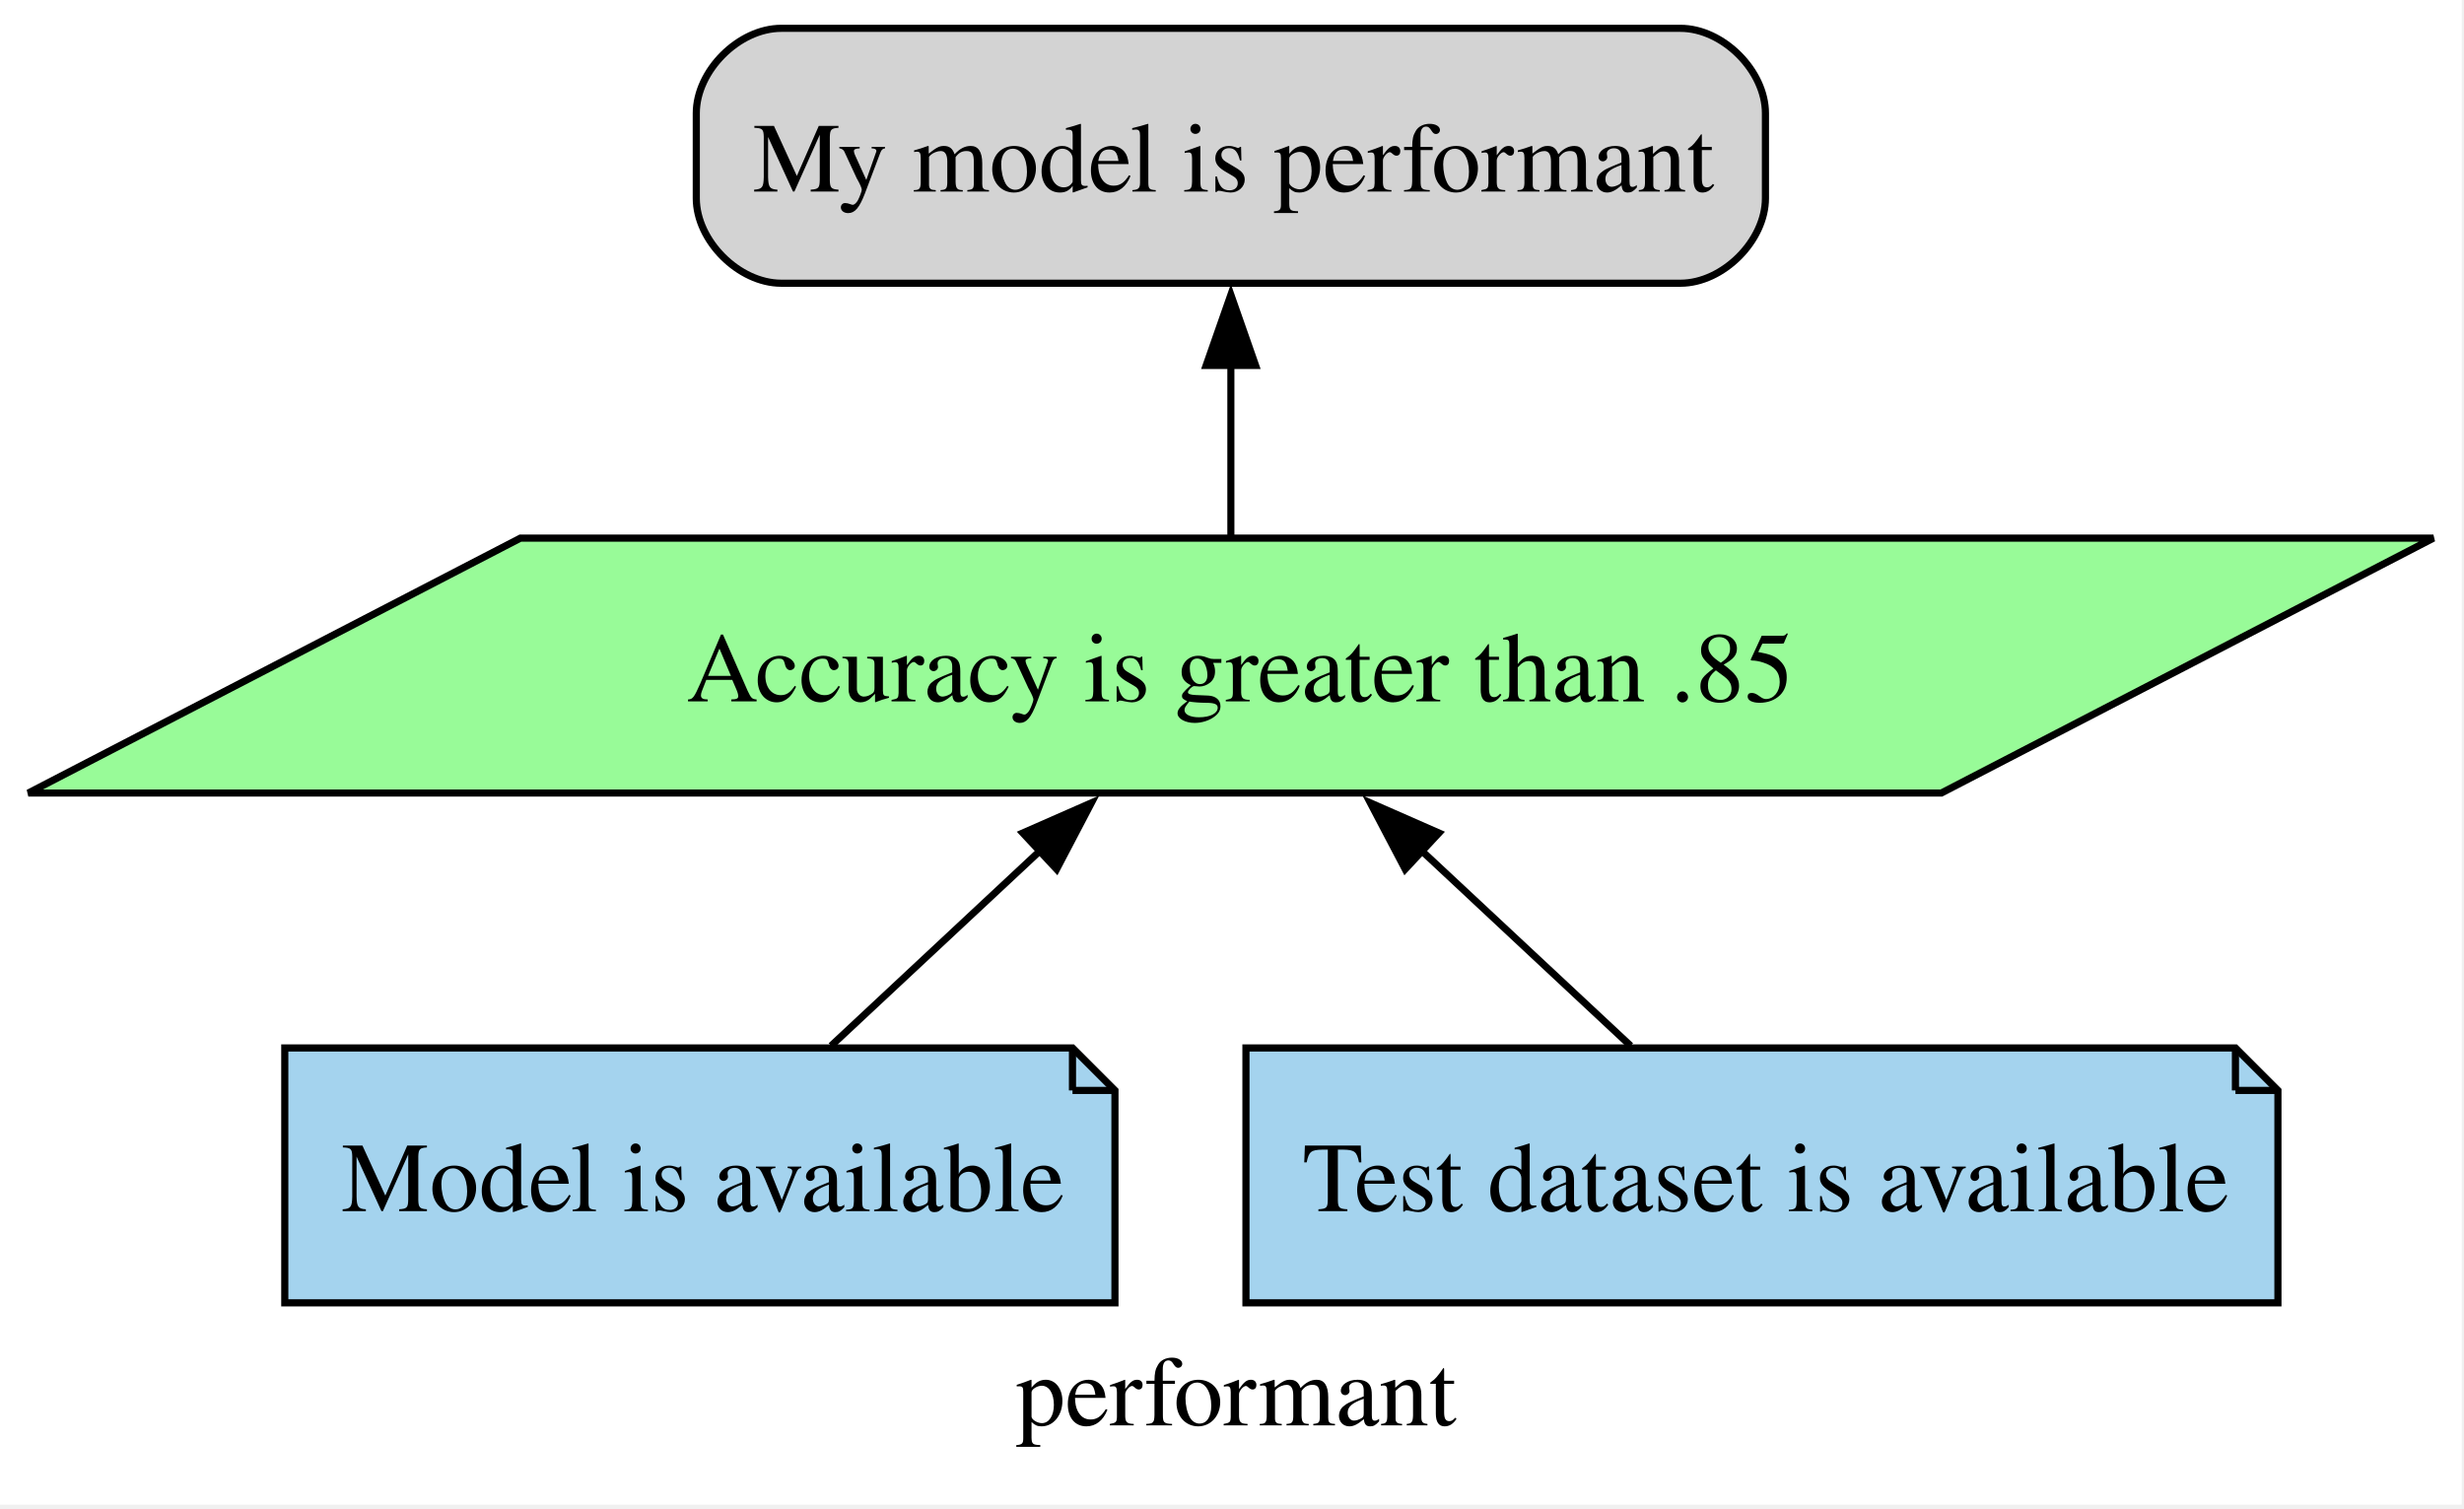
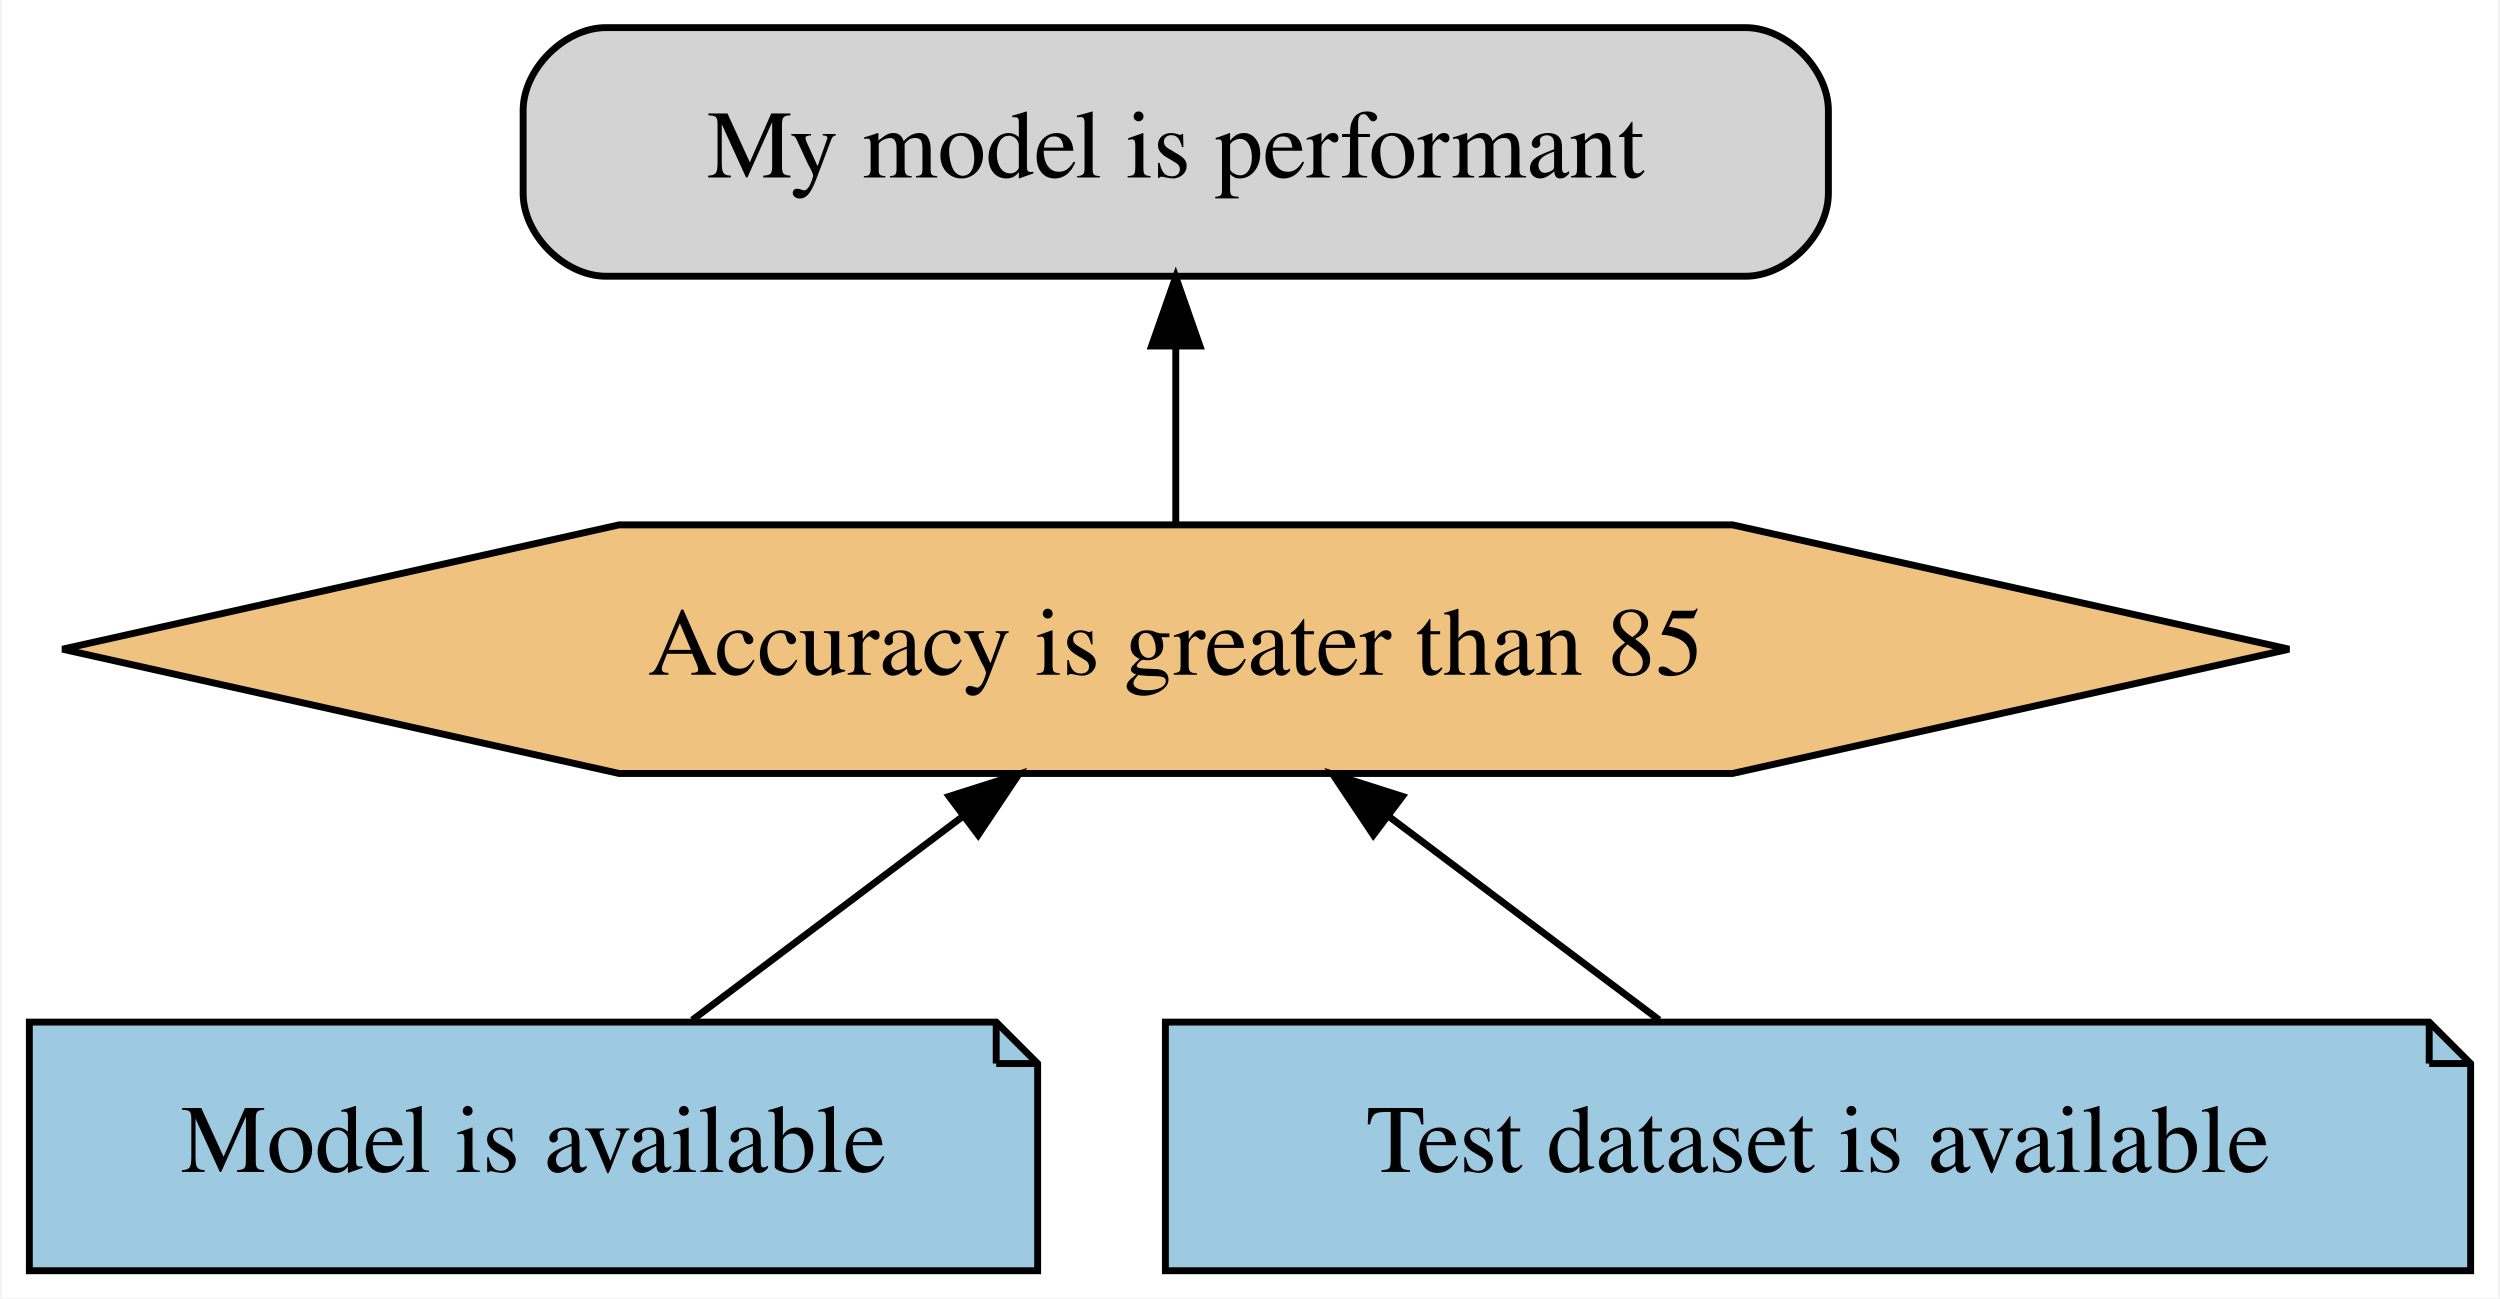
- <svg xmlns="http://www.w3.org/2000/svg" width="348px" height="213px" viewBox="0.00 0.00 348.00 213.00">
-   <g id="graph0" class="graph" transform="scale(1.0 1.0) rotate(0.0) translate(4.0 208.5)">
-     <polygon fill="white" stroke="none" points="-4,4 -4,-208.5 343.68,-208.5 343.68,4 -4,4" />
-     <text xml:space="preserve" text-anchor="start" x="139.47" y="-7.2" font-family="Times,serif" font-size="14.00">performant</text>
-     <g id="performant:c" class="node">
-       <path fill="lightgrey" stroke="black" stroke-width="1.01" d="M233.34,-204.5C233.34,-204.5 106.34,-204.5 106.34,-204.5 100.34,-204.5 94.34,-198.5 94.34,-192.5 94.34,-192.5 94.34,-180.5 94.34,-180.5 94.34,-174.5 100.34,-168.5 106.34,-168.5 106.34,-168.5 233.34,-168.5 233.34,-168.5 239.34,-168.5 245.34,-174.5 245.34,-180.5 245.34,-180.5 245.34,-192.5 245.34,-192.5 245.34,-198.5 239.34,-204.5 233.34,-204.5" />
-       <text xml:space="preserve" text-anchor="start" x="102.34" y="-181.45" font-family="Times,serif" font-size="14.00">My model is performant</text>
+ <svg xmlns="http://www.w3.org/2000/svg" width="362pt" height="188pt" viewBox="0.00 0.00 361.50 188.00">
+   <g id="graph0" class="graph" transform="scale(1 1) rotate(0) translate(4 184)">
+     <polygon fill="white" stroke="transparent" points="-4,4 -4,-184 357.5,-184 357.5,4 -4,4" />
+     <g id="node1" class="node">
+       <path fill="lightgrey" stroke="black" d="M248.5,-180C248.5,-180 83.5,-180 83.5,-180 77.5,-180 71.5,-174 71.5,-168 71.5,-168 71.5,-156 71.5,-156 71.5,-150 77.5,-144 83.5,-144 83.5,-144 248.5,-144 248.5,-144 254.5,-144 260.5,-150 260.5,-156 260.5,-156 260.5,-168 260.5,-168 260.5,-174 254.5,-180 248.5,-180" />
+       <text text-anchor="middle" x="166" y="-158.3" font-family="Times,serif" font-size="14.00">My model is performant</text>
    </g>
-     <g id="performant:s" class="node">
-       <polygon fill="palegreen" stroke="black" stroke-width="1.01" points="339.68,-132.5 69.5,-132.5 0,-96.5 270.18,-96.5 339.68,-132.5" />
-       <text xml:space="preserve" text-anchor="start" x="92.97" y="-109.45" font-family="Times,serif" font-size="14.00">Accuracy is greater than .85</text>
+     <g id="node2" class="node">
+       <polygon fill="#f0c27f" stroke="black" points="327.21,-90 246.61,-108 85.39,-108 4.79,-90 85.39,-72 246.61,-72 327.21,-90" />
+       <text text-anchor="middle" x="166" y="-86.3" font-family="Times,serif" font-size="14.00">Accuracy is greater than 85</text>
    </g>
    <g id="edge1" class="edge">
-       <path fill="none" stroke="black" d="M169.84,-132.8C169.84,-140.09 169.84,-148.77 169.84,-156.96" />
-       <polygon fill="black" stroke="black" points="166.34,-156.88 169.84,-166.88 173.34,-156.88 166.34,-156.88" />
+       <path fill="none" stroke="black" d="M166,-108.3C166,-116.02 166,-125.29 166,-133.89" />
+       <polygon fill="black" stroke="black" points="162.5,-133.9 166,-143.9 169.5,-133.9 162.5,-133.9" />
    </g>
-     <g id="performant:e1" class="node">
-       <polygon fill="#a4d3ee" stroke="black" stroke-width="1.01" points="147.47,-60.5 36.22,-60.5 36.22,-24.5 153.47,-24.5 153.47,-54.5 147.47,-60.5" />
-       <polyline fill="none" stroke="black" stroke-width="1.01" points="147.47,-60.5 147.47,-54.5" />
-       <polyline fill="none" stroke="black" stroke-width="1.01" points="153.47,-54.5 147.47,-54.5" />
-       <text xml:space="preserve" text-anchor="start" x="44.22" y="-37.45" font-family="Times,serif" font-size="14.00">Model is available</text>
+     <g id="node3" class="node">
+       <polygon fill="#9ecae1" stroke="black" points="140,-36 0,-36 0,0 146,0 146,-30 140,-36" />
+       <polyline fill="none" stroke="black" points="140,-36 140,-30 " />
+       <polyline fill="none" stroke="black" points="146,-30 140,-30 " />
+       <text text-anchor="middle" x="73" y="-14.3" font-family="Times,serif" font-size="14.00">Model is available</text>
    </g>
    <g id="edge2" class="edge">
-       <path fill="none" stroke="black" d="M113.38,-60.8C122.31,-69.13 133.17,-79.28 142.98,-88.43" />
-       <polygon fill="black" stroke="black" points="140.45,-90.86 150.15,-95.12 145.23,-85.74 140.45,-90.86" />
+       <path fill="none" stroke="black" d="M95.99,-36.3C107.81,-45.2 122.39,-56.18 135.18,-65.8" />
+       <polygon fill="black" stroke="black" points="133.18,-68.68 143.28,-71.9 137.39,-63.09 133.18,-68.68" />
    </g>
-     <g id="performant:e2" class="node">
-       <polygon fill="#a4d3ee" stroke="black" stroke-width="1.01" points="311.72,-60.5 171.97,-60.5 171.97,-24.5 317.72,-24.5 317.72,-54.5 311.72,-60.5" />
-       <polyline fill="none" stroke="black" stroke-width="1.01" points="311.72,-60.5 311.72,-54.5" />
-       <polyline fill="none" stroke="black" stroke-width="1.01" points="317.72,-54.5 311.72,-54.5" />
-       <text xml:space="preserve" text-anchor="start" x="179.97" y="-37.45" font-family="Times,serif" font-size="14.00">Test dataset is available</text>
+     <g id="node4" class="node">
+       <polygon fill="#9ecae1" stroke="black" points="347.5,-36 164.5,-36 164.5,0 353.5,0 353.5,-30 347.5,-36" />
+       <polyline fill="none" stroke="black" points="347.5,-36 347.5,-30 " />
+       <polyline fill="none" stroke="black" points="353.5,-30 347.5,-30 " />
+       <text text-anchor="middle" x="259" y="-14.3" font-family="Times,serif" font-size="14.00">Test dataset is available</text>
    </g>
    <g id="edge3" class="edge">
-       <path fill="none" stroke="black" d="M226.3,-60.8C217.38,-69.13 206.51,-79.28 196.7,-88.43" />
-       <polygon fill="black" stroke="black" points="194.46,-85.74 189.53,-95.12 199.23,-90.86 194.46,-85.74" />
+       <path fill="none" stroke="black" d="M236.01,-36.3C224.19,-45.2 209.61,-56.18 196.82,-65.8" />
+       <polygon fill="black" stroke="black" points="194.61,-63.09 188.72,-71.9 198.82,-68.68 194.61,-63.09" />
    </g>
  </g>
</svg>
